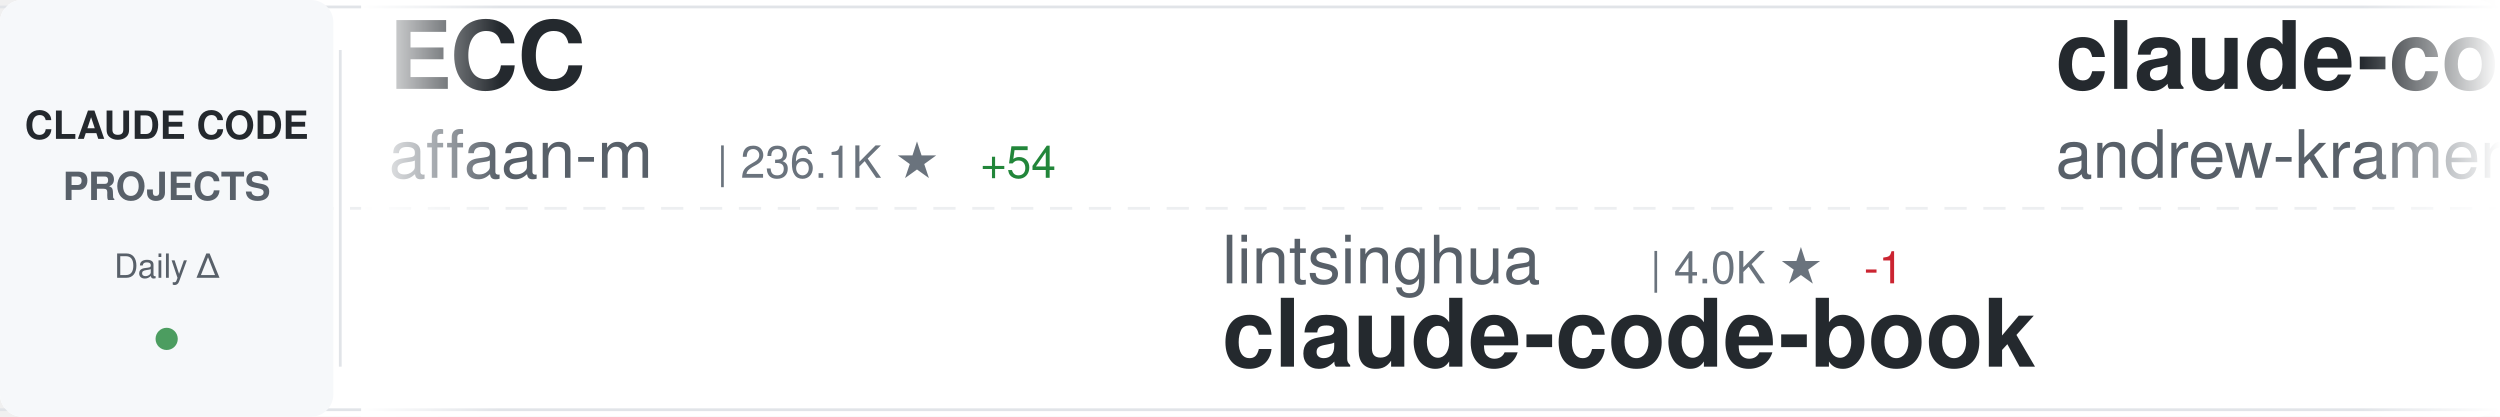
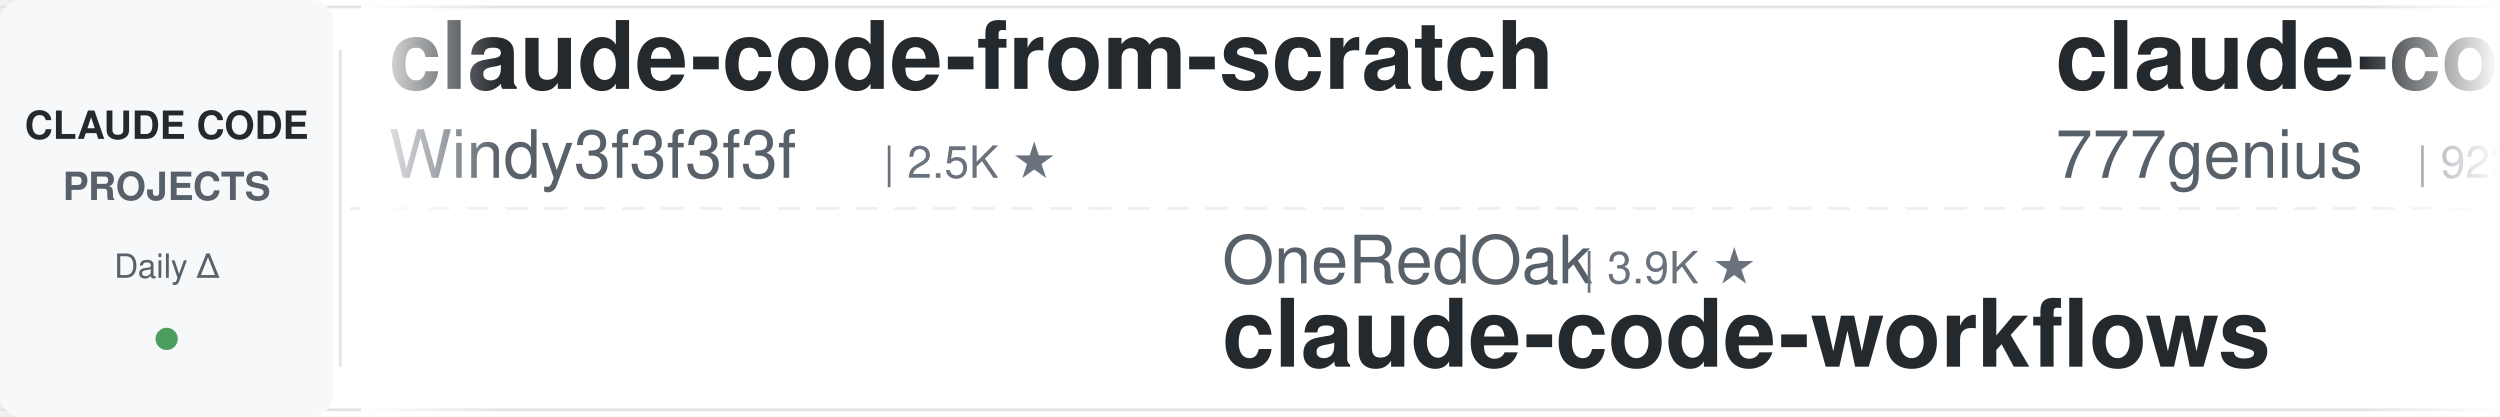
<svg xmlns="http://www.w3.org/2000/svg" width="900" height="150">
  <defs>
    <linearGradient id="awesomeLeftFade" x1="0%" y1="0%" x2="100%" y2="0%">
      <stop offset="0%" style="stop-color:#ffffff;stop-opacity:1" />
      <stop offset="100%" style="stop-color:#ffffff;stop-opacity:0" />
    </linearGradient>
    <linearGradient id="awesomeRightFade" x1="0%" y1="0%" x2="100%" y2="0%">
      <stop offset="0%" style="stop-color:#ffffff;stop-opacity:0" />
      <stop offset="100%" style="stop-color:#ffffff;stop-opacity:1" />
    </linearGradient>
  </defs>
  <rect width="900" height="150" fill="#ffffff" rx="8" />
  <rect x="0" y="2" width="900" height="1" fill="#e1e4e8" />
  <rect x="0" y="147" width="900" height="1" fill="#e1e4e8" />
  <line x1="0" y1="75" x2="900" y2="75" stroke="#e1e4e8" stroke-width="1" stroke-dasharray="8 6" opacity="0.6" />
  <rect x="0" y="0" width="120" height="150" fill="#f6f8fa" rx="8" />
  <text x="60" y="50" font-family="-apple-system, BlinkMacSystemFont, 'Segoe UI', Helvetica, Arial, sans-serif" font-size="14" font-weight="600" fill="#24292e" text-anchor="middle">CLAUDE CODE</text>
  <text x="60" y="72" font-family="-apple-system, BlinkMacSystemFont, 'Segoe UI', Helvetica, Arial, sans-serif" font-size="14" font-weight="600" fill="#586069" text-anchor="middle">PROJECTS</text>
  <text x="60" y="100" font-family="-apple-system, BlinkMacSystemFont, 'Segoe UI', Helvetica, Arial, sans-serif" font-size="12" font-weight="500" fill="#586069" text-anchor="middle">Daily Δ</text>
  <circle cx="60" cy="122" r="4" fill="#22863a" opacity="0.8" />
  <rect x="122" y="18" width="1" height="114" fill="#e1e4e8" />
  <clipPath id="awesomeTickerClip">
    <rect x="130" y="0" width="770" height="150" />
  </clipPath>
  <g clip-path="url(#awesomeTickerClip)">
    <g id="awesomeTickerItems">
      <animateTransform attributeName="transform" attributeType="XML" type="translate" from="0 0" to="-3000 0" dur="54s" repeatCount="indefinite" />
      <g transform="translate(0, 0)">
-         <text x="140" y="32" font-family="-apple-system, BlinkMacSystemFont, 'Segoe UI', Helvetica, Arial, sans-serif" font-size="34" font-weight="600" fill="#24292e">ECC</text>
-         <text x="140" y="64" font-family="-apple-system, BlinkMacSystemFont, 'Segoe UI', Helvetica, Arial, sans-serif" font-size="24" font-weight="400" fill="#586069">affaan-m</text>
-         <text x="258" y="64" font-family="-apple-system, BlinkMacSystemFont, 'Segoe UI', Helvetica, Arial, sans-serif" font-size="16" font-weight="500" fill="#6a737d">| 236.1K ★</text>
-         <text x="353" y="64" font-family="-apple-system, BlinkMacSystemFont, 'Segoe UI', Helvetica, Arial, sans-serif" font-size="16" font-weight="500" fill="#22863a"> +54</text>
+         <text x="140" y="32" font-family="-apple-system, BlinkMacSystemFont, 'Segoe UI', Helvetica, Arial, sans-serif" font-size="34" font-weight="600" fill="#24292e">claude-code-from-scratch</text>
+         <text x="140" y="64" font-family="-apple-system, BlinkMacSystemFont, 'Segoe UI', Helvetica, Arial, sans-serif" font-size="24" font-weight="400" fill="#586069">Windy3f3f3f3f</text>
+         <text x="318" y="64" font-family="-apple-system, BlinkMacSystemFont, 'Segoe UI', Helvetica, Arial, sans-serif" font-size="16" font-weight="500" fill="#6a737d">| 2.5K ★</text>
      </g>
      <g transform="translate(300, 0)">
-         <text x="140" y="102" font-family="-apple-system, BlinkMacSystemFont, 'Segoe UI', Helvetica, Arial, sans-serif" font-size="24" font-weight="400" fill="#586069">lintsinghua</text>
-         <text x="294" y="102" font-family="-apple-system, BlinkMacSystemFont, 'Segoe UI', Helvetica, Arial, sans-serif" font-size="16" font-weight="500" fill="#6a737d">| 4.0K ★</text>
-         <text x="371" y="102" font-family="-apple-system, BlinkMacSystemFont, 'Segoe UI', Helvetica, Arial, sans-serif" font-size="16" font-weight="500" fill="#cb2431"> -1</text>
-         <text x="140" y="132" font-family="-apple-system, BlinkMacSystemFont, 'Segoe UI', Helvetica, Arial, sans-serif" font-size="34" font-weight="600" fill="#24292e">claude-code-book</text>
+         <text x="140" y="102" font-family="-apple-system, BlinkMacSystemFont, 'Segoe UI', Helvetica, Arial, sans-serif" font-size="24" font-weight="400" fill="#586069">OneRedOak</text>
+         <text x="270" y="102" font-family="-apple-system, BlinkMacSystemFont, 'Segoe UI', Helvetica, Arial, sans-serif" font-size="16" font-weight="500" fill="#6a737d">| 3.9K ★</text>
+         <text x="140" y="132" font-family="-apple-system, BlinkMacSystemFont, 'Segoe UI', Helvetica, Arial, sans-serif" font-size="34" font-weight="600" fill="#24292e">claude-code-workflows</text>
      </g>
      <g transform="translate(600, 0)">
-         <text x="140" y="32" font-family="-apple-system, BlinkMacSystemFont, 'Segoe UI', Helvetica, Arial, sans-serif" font-size="34" font-weight="600" fill="#24292e">claude-code-source-build</text>
-         <text x="140" y="64" font-family="-apple-system, BlinkMacSystemFont, 'Segoe UI', Helvetica, Arial, sans-serif" font-size="24" font-weight="400" fill="#586069">andrew-kramer-inno</text>
-         <text x="378" y="64" font-family="-apple-system, BlinkMacSystemFont, 'Segoe UI', Helvetica, Arial, sans-serif" font-size="16" font-weight="500" fill="#6a737d">| 593 ★</text>
+         <text x="140" y="32" font-family="-apple-system, BlinkMacSystemFont, 'Segoe UI', Helvetica, Arial, sans-serif" font-size="34" font-weight="600" fill="#24292e">claude-code-source-code</text>
+         <text x="140" y="64" font-family="-apple-system, BlinkMacSystemFont, 'Segoe UI', Helvetica, Arial, sans-serif" font-size="24" font-weight="400" fill="#586069">777genius</text>
+         <text x="270" y="64" font-family="-apple-system, BlinkMacSystemFont, 'Segoe UI', Helvetica, Arial, sans-serif" font-size="16" font-weight="500" fill="#6a737d">| 923 ★</text>
      </g>
      <g transform="translate(900, 0)">
-         <text x="140" y="102" font-family="-apple-system, BlinkMacSystemFont, 'Segoe UI', Helvetica, Arial, sans-serif" font-size="24" font-weight="400" fill="#586069">kodu-ai</text>
-         <text x="246" y="102" font-family="-apple-system, BlinkMacSystemFont, 'Segoe UI', Helvetica, Arial, sans-serif" font-size="16" font-weight="500" fill="#6a737d">| 5.3K ★</text>
-         <text x="140" y="132" font-family="-apple-system, BlinkMacSystemFont, 'Segoe UI', Helvetica, Arial, sans-serif" font-size="34" font-weight="600" fill="#24292e">claude-coder</text>
+         <text x="140" y="102" font-family="-apple-system, BlinkMacSystemFont, 'Segoe UI', Helvetica, Arial, sans-serif" font-size="24" font-weight="400" fill="#586069">diet103</text>
+         <text x="246" y="102" font-family="-apple-system, BlinkMacSystemFont, 'Segoe UI', Helvetica, Arial, sans-serif" font-size="16" font-weight="500" fill="#6a737d">| 10.0K ★</text>
+         <text x="140" y="132" font-family="-apple-system, BlinkMacSystemFont, 'Segoe UI', Helvetica, Arial, sans-serif" font-size="34" font-weight="600" fill="#24292e">claude-code-infrastructu...</text>
      </g>
      <g transform="translate(1200, 0)">
-         <text x="140" y="32" font-family="-apple-system, BlinkMacSystemFont, 'Segoe UI', Helvetica, Arial, sans-serif" font-size="34" font-weight="600" fill="#24292e">claude-code-source</text>
-         <text x="140" y="64" font-family="-apple-system, BlinkMacSystemFont, 'Segoe UI', Helvetica, Arial, sans-serif" font-size="24" font-weight="400" fill="#586069">AprilNEA</text>
-         <text x="258" y="64" font-family="-apple-system, BlinkMacSystemFont, 'Segoe UI', Helvetica, Arial, sans-serif" font-size="16" font-weight="500" fill="#6a737d">| 392 ★</text>
+         <text x="140" y="32" font-family="-apple-system, BlinkMacSystemFont, 'Segoe UI', Helvetica, Arial, sans-serif" font-size="34" font-weight="600" fill="#24292e">Claude-Code</text>
+         <text x="140" y="64" font-family="-apple-system, BlinkMacSystemFont, 'Segoe UI', Helvetica, Arial, sans-serif" font-size="24" font-weight="400" fill="#586069">OrcaWhisper</text>
+         <text x="294" y="64" font-family="-apple-system, BlinkMacSystemFont, 'Segoe UI', Helvetica, Arial, sans-serif" font-size="16" font-weight="500" fill="#6a737d">| 87 ★</text>
      </g>
      <g transform="translate(1500, 0)">
-         <text x="140" y="102" font-family="-apple-system, BlinkMacSystemFont, 'Segoe UI', Helvetica, Arial, sans-serif" font-size="24" font-weight="400" fill="#586069">RichardAtCT</text>
-         <text x="294" y="102" font-family="-apple-system, BlinkMacSystemFont, 'Segoe UI', Helvetica, Arial, sans-serif" font-size="16" font-weight="500" fill="#6a737d">| 2.7K ★</text>
-         <text x="140" y="132" font-family="-apple-system, BlinkMacSystemFont, 'Segoe UI', Helvetica, Arial, sans-serif" font-size="34" font-weight="600" fill="#24292e">claude-code-telegram</text>
+         <text x="140" y="102" font-family="-apple-system, BlinkMacSystemFont, 'Segoe UI', Helvetica, Arial, sans-serif" font-size="24" font-weight="400" fill="#586069">simonw</text>
+         <text x="234" y="102" font-family="-apple-system, BlinkMacSystemFont, 'Segoe UI', Helvetica, Arial, sans-serif" font-size="16" font-weight="500" fill="#6a737d">| 1.6K ★</text>
+         <text x="140" y="132" font-family="-apple-system, BlinkMacSystemFont, 'Segoe UI', Helvetica, Arial, sans-serif" font-size="34" font-weight="600" fill="#24292e">claude-code-transcripts</text>
      </g>
      <g transform="translate(1800, 0)">
-         <text x="140" y="32" font-family="-apple-system, BlinkMacSystemFont, 'Segoe UI', Helvetica, Arial, sans-serif" font-size="34" font-weight="600" fill="#24292e">andrej-karpathy-skills</text>
-         <text x="140" y="64" font-family="-apple-system, BlinkMacSystemFont, 'Segoe UI', Helvetica, Arial, sans-serif" font-size="24" font-weight="400" fill="#586069">multica-ai</text>
-         <text x="282" y="64" font-family="-apple-system, BlinkMacSystemFont, 'Segoe UI', Helvetica, Arial, sans-serif" font-size="16" font-weight="500" fill="#6a737d">| 197.9K ★</text>
-         <text x="377" y="64" font-family="-apple-system, BlinkMacSystemFont, 'Segoe UI', Helvetica, Arial, sans-serif" font-size="16" font-weight="500" fill="#22863a"> +21</text>
+         <text x="140" y="32" font-family="-apple-system, BlinkMacSystemFont, 'Segoe UI', Helvetica, Arial, sans-serif" font-size="34" font-weight="600" fill="#24292e">claude-code-rust</text>
+         <text x="140" y="64" font-family="-apple-system, BlinkMacSystemFont, 'Segoe UI', Helvetica, Arial, sans-serif" font-size="24" font-weight="400" fill="#586069">lorryjovens-hub</text>
+         <text x="342" y="64" font-family="-apple-system, BlinkMacSystemFont, 'Segoe UI', Helvetica, Arial, sans-serif" font-size="16" font-weight="500" fill="#6a737d">| 1.7K ★</text>
      </g>
      <g transform="translate(2100, 0)">
-         <text x="140" y="102" font-family="-apple-system, BlinkMacSystemFont, 'Segoe UI', Helvetica, Arial, sans-serif" font-size="24" font-weight="400" fill="#586069">VILA-Lab</text>
-         <text x="258" y="102" font-family="-apple-system, BlinkMacSystemFont, 'Segoe UI', Helvetica, Arial, sans-serif" font-size="16" font-weight="500" fill="#6a737d">| 2.0K ★</text>
-         <text x="140" y="132" font-family="-apple-system, BlinkMacSystemFont, 'Segoe UI', Helvetica, Arial, sans-serif" font-size="34" font-weight="600" fill="#24292e">Dive-into-Claude-Code</text>
+         <text x="140" y="102" font-family="-apple-system, BlinkMacSystemFont, 'Segoe UI', Helvetica, Arial, sans-serif" font-size="24" font-weight="400" fill="#586069">Maciek-roboblog</text>
+         <text x="342" y="102" font-family="-apple-system, BlinkMacSystemFont, 'Segoe UI', Helvetica, Arial, sans-serif" font-size="16" font-weight="500" fill="#6a737d">| 8.5K ★</text>
+         <text x="419" y="102" font-family="-apple-system, BlinkMacSystemFont, 'Segoe UI', Helvetica, Arial, sans-serif" font-size="16" font-weight="500" fill="#22863a"> +1</text>
+         <text x="140" y="132" font-family="-apple-system, BlinkMacSystemFont, 'Segoe UI', Helvetica, Arial, sans-serif" font-size="34" font-weight="600" fill="#24292e">Claude-Code-Usage-Monito...</text>
      </g>
      <g transform="translate(2400, 0)">
-         <text x="140" y="32" font-family="-apple-system, BlinkMacSystemFont, 'Segoe UI', Helvetica, Arial, sans-serif" font-size="34" font-weight="600" fill="#24292e">collection-claude-code-s...</text>
-         <text x="140" y="64" font-family="-apple-system, BlinkMacSystemFont, 'Segoe UI', Helvetica, Arial, sans-serif" font-size="24" font-weight="400" fill="#586069">chauncygu</text>
-         <text x="270" y="64" font-family="-apple-system, BlinkMacSystemFont, 'Segoe UI', Helvetica, Arial, sans-serif" font-size="16" font-weight="500" fill="#6a737d">| 2.8K ★</text>
-         <text x="347" y="64" font-family="-apple-system, BlinkMacSystemFont, 'Segoe UI', Helvetica, Arial, sans-serif" font-size="16" font-weight="500" fill="#22863a"> +1</text>
+         <text x="140" y="32" font-family="-apple-system, BlinkMacSystemFont, 'Segoe UI', Helvetica, Arial, sans-serif" font-size="34" font-weight="600" fill="#24292e">claude-code-telegram</text>
+         <text x="140" y="64" font-family="-apple-system, BlinkMacSystemFont, 'Segoe UI', Helvetica, Arial, sans-serif" font-size="24" font-weight="400" fill="#586069">RichardAtCT</text>
+         <text x="294" y="64" font-family="-apple-system, BlinkMacSystemFont, 'Segoe UI', Helvetica, Arial, sans-serif" font-size="16" font-weight="500" fill="#6a737d">| 2.7K ★</text>
      </g>
      <g transform="translate(2700, 0)">
-         <text x="140" y="102" font-family="-apple-system, BlinkMacSystemFont, 'Segoe UI', Helvetica, Arial, sans-serif" font-size="24" font-weight="400" fill="#586069">edmund-io</text>
-         <text x="270" y="102" font-family="-apple-system, BlinkMacSystemFont, 'Segoe UI', Helvetica, Arial, sans-serif" font-size="16" font-weight="500" fill="#6a737d">| 1.5K ★</text>
-         <text x="140" y="132" font-family="-apple-system, BlinkMacSystemFont, 'Segoe UI', Helvetica, Arial, sans-serif" font-size="34" font-weight="600" fill="#24292e">edmunds-claude-code</text>
+         <text x="140" y="102" font-family="-apple-system, BlinkMacSystemFont, 'Segoe UI', Helvetica, Arial, sans-serif" font-size="24" font-weight="400" fill="#586069">huangserva</text>
+         <text x="282" y="102" font-family="-apple-system, BlinkMacSystemFont, 'Segoe UI', Helvetica, Arial, sans-serif" font-size="16" font-weight="500" fill="#6a737d">| 621 ★</text>
+         <text x="140" y="132" font-family="-apple-system, BlinkMacSystemFont, 'Segoe UI', Helvetica, Arial, sans-serif" font-size="34" font-weight="600" fill="#24292e">claude-code-cli</text>
      </g>
      <g transform="translate(3000, 0)">
-         <text x="140" y="32" font-family="-apple-system, BlinkMacSystemFont, 'Segoe UI', Helvetica, Arial, sans-serif" font-size="34" font-weight="600" fill="#24292e">ECC</text>
-         <text x="140" y="64" font-family="-apple-system, BlinkMacSystemFont, 'Segoe UI', Helvetica, Arial, sans-serif" font-size="24" font-weight="400" fill="#586069">affaan-m</text>
-         <text x="258" y="64" font-family="-apple-system, BlinkMacSystemFont, 'Segoe UI', Helvetica, Arial, sans-serif" font-size="16" font-weight="500" fill="#6a737d">| 236.1K ★</text>
-         <text x="353" y="64" font-family="-apple-system, BlinkMacSystemFont, 'Segoe UI', Helvetica, Arial, sans-serif" font-size="16" font-weight="500" fill="#22863a"> +54</text>
+         <text x="140" y="32" font-family="-apple-system, BlinkMacSystemFont, 'Segoe UI', Helvetica, Arial, sans-serif" font-size="34" font-weight="600" fill="#24292e">claude-code-from-scratch</text>
+         <text x="140" y="64" font-family="-apple-system, BlinkMacSystemFont, 'Segoe UI', Helvetica, Arial, sans-serif" font-size="24" font-weight="400" fill="#586069">Windy3f3f3f3f</text>
+         <text x="318" y="64" font-family="-apple-system, BlinkMacSystemFont, 'Segoe UI', Helvetica, Arial, sans-serif" font-size="16" font-weight="500" fill="#6a737d">| 2.5K ★</text>
      </g>
      <g transform="translate(3300, 0)">
-         <text x="140" y="102" font-family="-apple-system, BlinkMacSystemFont, 'Segoe UI', Helvetica, Arial, sans-serif" font-size="24" font-weight="400" fill="#586069">lintsinghua</text>
-         <text x="294" y="102" font-family="-apple-system, BlinkMacSystemFont, 'Segoe UI', Helvetica, Arial, sans-serif" font-size="16" font-weight="500" fill="#6a737d">| 4.0K ★</text>
-         <text x="371" y="102" font-family="-apple-system, BlinkMacSystemFont, 'Segoe UI', Helvetica, Arial, sans-serif" font-size="16" font-weight="500" fill="#cb2431"> -1</text>
-         <text x="140" y="132" font-family="-apple-system, BlinkMacSystemFont, 'Segoe UI', Helvetica, Arial, sans-serif" font-size="34" font-weight="600" fill="#24292e">claude-code-book</text>
+         <text x="140" y="102" font-family="-apple-system, BlinkMacSystemFont, 'Segoe UI', Helvetica, Arial, sans-serif" font-size="24" font-weight="400" fill="#586069">OneRedOak</text>
+         <text x="270" y="102" font-family="-apple-system, BlinkMacSystemFont, 'Segoe UI', Helvetica, Arial, sans-serif" font-size="16" font-weight="500" fill="#6a737d">| 3.9K ★</text>
+         <text x="140" y="132" font-family="-apple-system, BlinkMacSystemFont, 'Segoe UI', Helvetica, Arial, sans-serif" font-size="34" font-weight="600" fill="#24292e">claude-code-workflows</text>
      </g>
      <g transform="translate(3600, 0)">
-         <text x="140" y="32" font-family="-apple-system, BlinkMacSystemFont, 'Segoe UI', Helvetica, Arial, sans-serif" font-size="34" font-weight="600" fill="#24292e">claude-code-source-build</text>
-         <text x="140" y="64" font-family="-apple-system, BlinkMacSystemFont, 'Segoe UI', Helvetica, Arial, sans-serif" font-size="24" font-weight="400" fill="#586069">andrew-kramer-inno</text>
-         <text x="378" y="64" font-family="-apple-system, BlinkMacSystemFont, 'Segoe UI', Helvetica, Arial, sans-serif" font-size="16" font-weight="500" fill="#6a737d">| 593 ★</text>
+         <text x="140" y="32" font-family="-apple-system, BlinkMacSystemFont, 'Segoe UI', Helvetica, Arial, sans-serif" font-size="34" font-weight="600" fill="#24292e">claude-code-source-code</text>
+         <text x="140" y="64" font-family="-apple-system, BlinkMacSystemFont, 'Segoe UI', Helvetica, Arial, sans-serif" font-size="24" font-weight="400" fill="#586069">777genius</text>
+         <text x="270" y="64" font-family="-apple-system, BlinkMacSystemFont, 'Segoe UI', Helvetica, Arial, sans-serif" font-size="16" font-weight="500" fill="#6a737d">| 923 ★</text>
      </g>
      <g transform="translate(3900, 0)">
-         <text x="140" y="102" font-family="-apple-system, BlinkMacSystemFont, 'Segoe UI', Helvetica, Arial, sans-serif" font-size="24" font-weight="400" fill="#586069">kodu-ai</text>
-         <text x="246" y="102" font-family="-apple-system, BlinkMacSystemFont, 'Segoe UI', Helvetica, Arial, sans-serif" font-size="16" font-weight="500" fill="#6a737d">| 5.3K ★</text>
-         <text x="140" y="132" font-family="-apple-system, BlinkMacSystemFont, 'Segoe UI', Helvetica, Arial, sans-serif" font-size="34" font-weight="600" fill="#24292e">claude-coder</text>
+         <text x="140" y="102" font-family="-apple-system, BlinkMacSystemFont, 'Segoe UI', Helvetica, Arial, sans-serif" font-size="24" font-weight="400" fill="#586069">diet103</text>
+         <text x="246" y="102" font-family="-apple-system, BlinkMacSystemFont, 'Segoe UI', Helvetica, Arial, sans-serif" font-size="16" font-weight="500" fill="#6a737d">| 10.0K ★</text>
+         <text x="140" y="132" font-family="-apple-system, BlinkMacSystemFont, 'Segoe UI', Helvetica, Arial, sans-serif" font-size="34" font-weight="600" fill="#24292e">claude-code-infrastructu...</text>
      </g>
    </g>
  </g>
  <rect x="130" y="0" width="50" height="150" fill="url(#awesomeLeftFade)" />
  <rect x="850" y="0" width="50" height="150" fill="url(#awesomeRightFade)" />
</svg>
